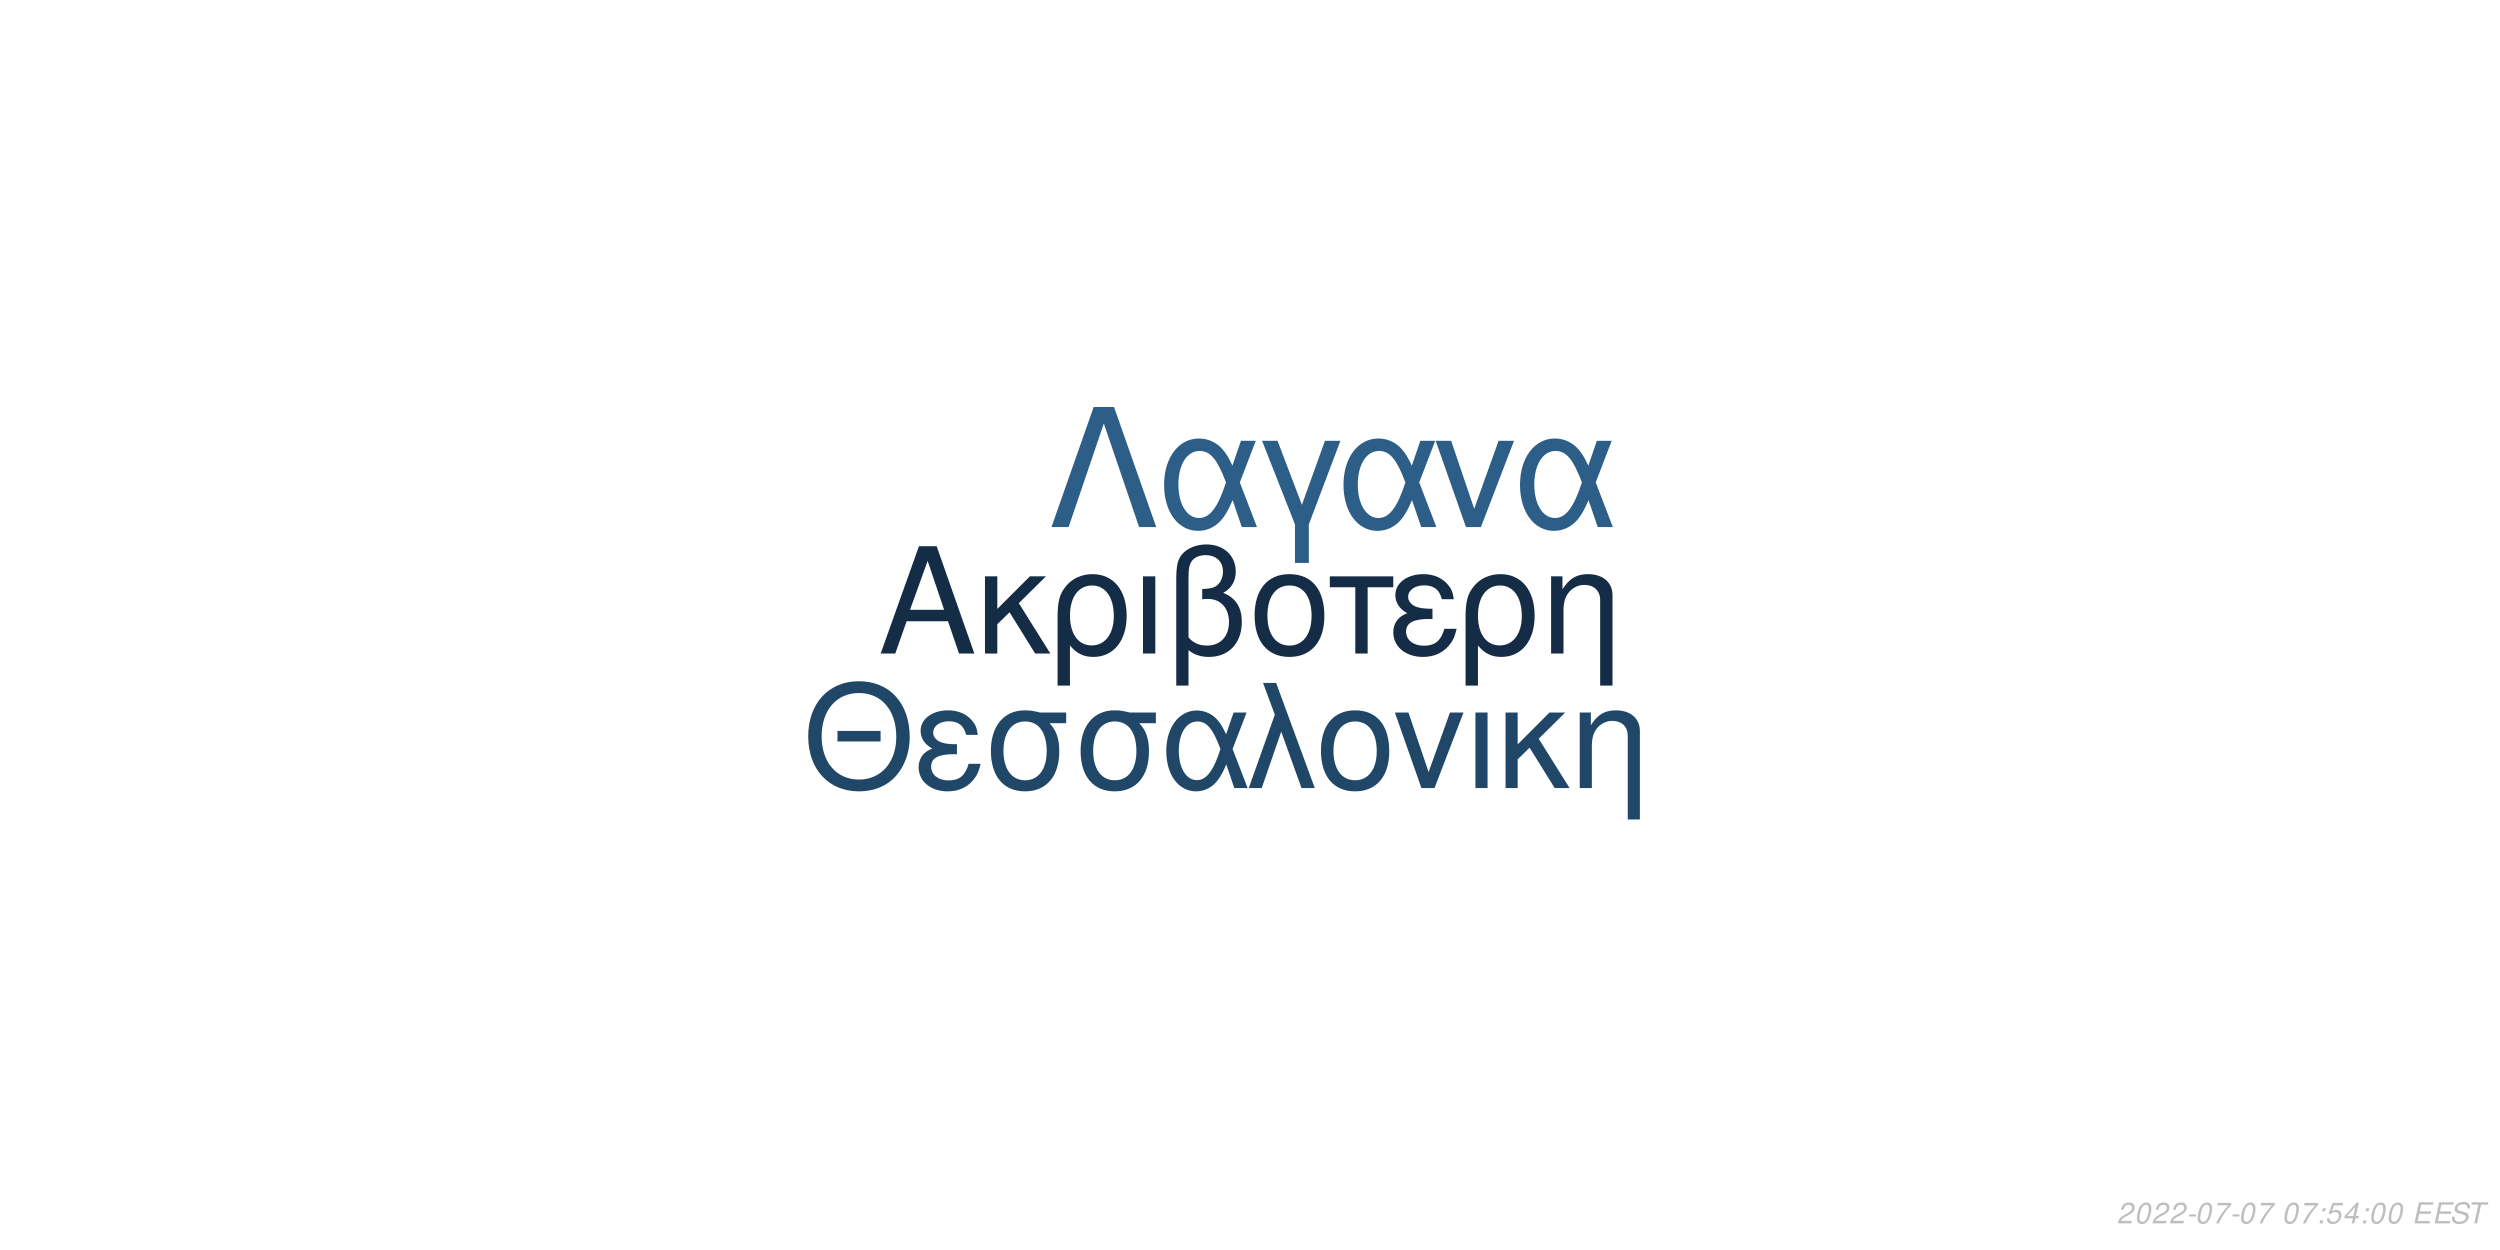
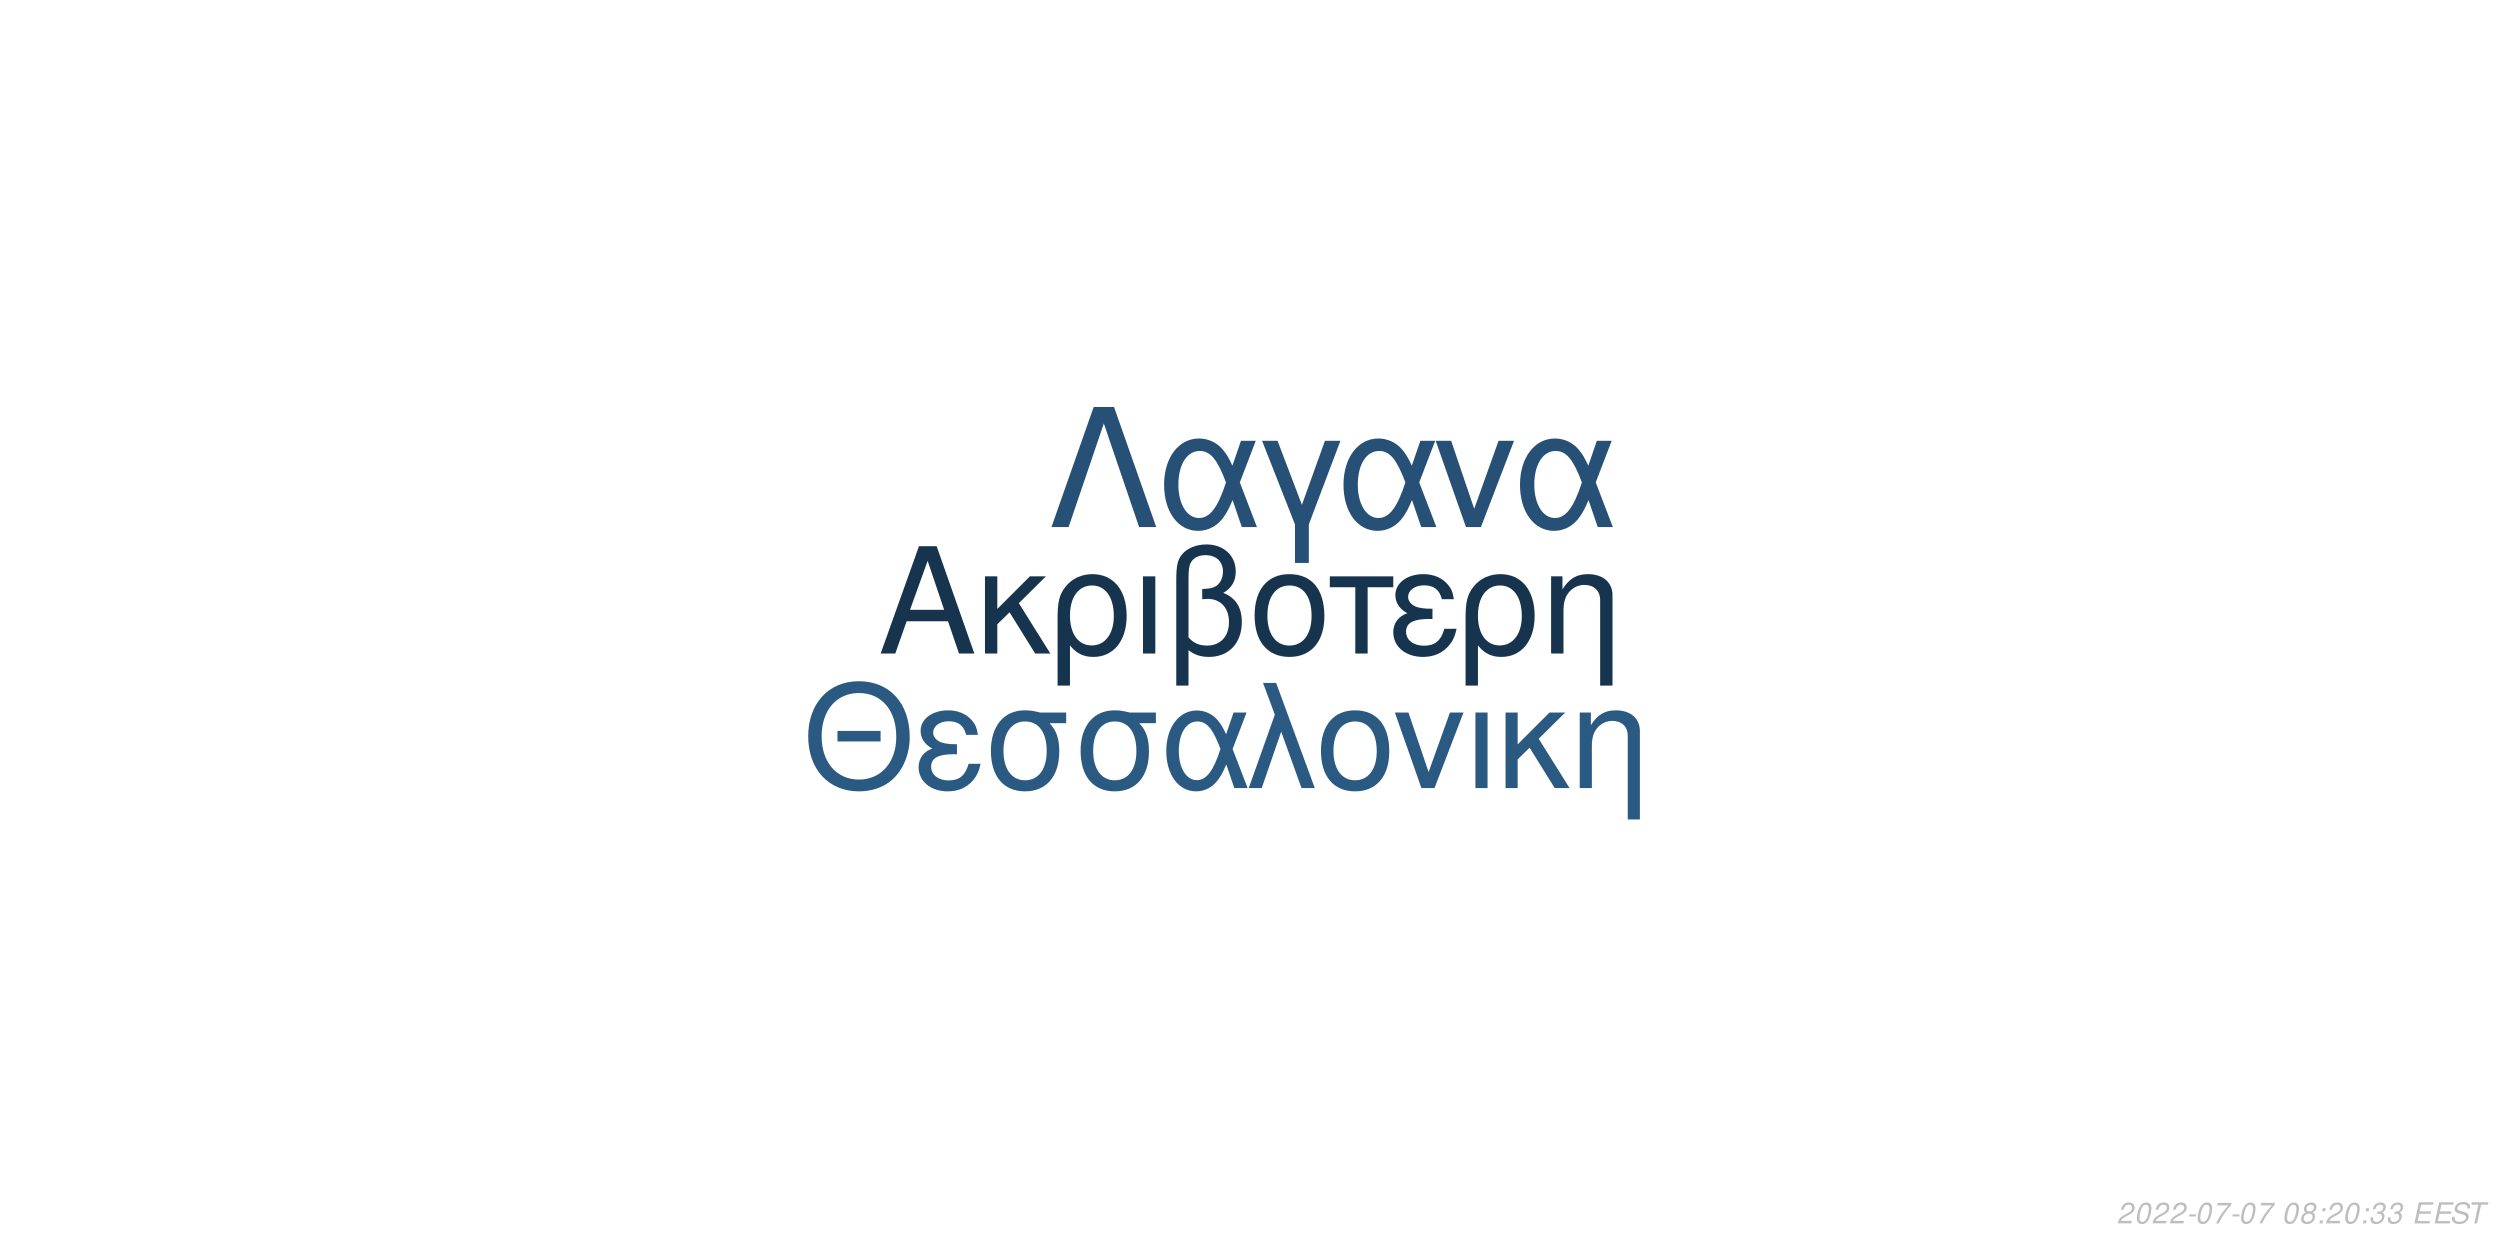
<svg xmlns="http://www.w3.org/2000/svg" xmlns:xlink="http://www.w3.org/1999/xlink" width="864pt" height="432pt" viewBox="0 0 864 432" version="1.1">
  <defs>
    <g>
      <symbol overflow="visible" id="glyph0-0">
        <path style="stroke:none;" d="" />
      </symbol>
      <symbol overflow="visible" id="glyph0-1">
        <path style="stroke:none;" d="M 24.125 -11.141 L 27.938 0 L 33.234 0 L 20.203 -37.094 L 14.094 -37.094 L 0.859 0 L 5.906 0 L 9.828 -11.141 Z M 22.797 -15.109 L 11 -15.109 L 17.094 -32.016 Z M 22.797 -15.109 " />
      </symbol>
      <symbol overflow="visible" id="glyph0-2">
        <path style="stroke:none;" d="M 7.172 -15.422 L 7.172 -26.672 L 2.906 -26.672 L 2.906 0 L 7.172 0 L 7.172 -10.125 L 11.406 -14.25 L 20.25 0 L 25.5 0 L 14.609 -17.406 L 23.969 -26.672 L 18.422 -26.672 Z M 7.172 -15.422 " />
      </symbol>
      <symbol overflow="visible" id="glyph0-3">
        <path style="stroke:none;" d="M 3 11.094 L 7.281 11.094 L 7.281 -2.797 C 9.516 -0.047 11.953 1.172 15.375 1.172 C 22.344 1.172 26.875 -4.422 26.875 -13.031 C 26.875 -21.891 22.297 -27.438 15.062 -27.438 C 11.297 -27.438 7.984 -25.906 5.797 -23.156 C 3.672 -20.516 3 -17.969 3 -12.359 Z M 14.906 -23.516 C 19.547 -23.516 22.438 -19.438 22.438 -12.922 C 22.438 -6.812 19.391 -2.797 14.812 -2.797 C 10.172 -2.797 7.281 -6.766 7.281 -13.125 C 7.281 -19.484 10.234 -23.516 14.906 -23.516 Z M 14.906 -23.516 " />
      </symbol>
      <symbol overflow="visible" id="glyph0-4">
        <path style="stroke:none;" d="M 3.516 0 L 7.781 0 L 7.781 -26.672 L 3.516 -26.672 Z M 3.516 0 " />
      </symbol>
      <symbol overflow="visible" id="glyph0-5">
        <path style="stroke:none;" d="M 4.016 11.094 L 8.25 11.094 L 8.25 -1.172 C 10.172 0.406 12.422 1.172 15.312 1.172 C 22.188 1.172 26.672 -3.609 26.672 -10.891 C 26.672 -15.984 24.578 -19.234 20.25 -20.969 C 23.109 -22.547 24.578 -25.031 24.578 -28.344 C 24.578 -33.844 20.406 -37.703 14.453 -37.703 C 10.938 -37.703 7.734 -36.391 6 -34.25 C 4.484 -32.422 4.016 -30.328 4.016 -25.391 Z M 8.25 -25.656 C 8.25 -29.359 8.5 -30.844 9.469 -32.062 C 10.375 -33.281 12.156 -34 14.094 -34 C 17.812 -34 20.156 -31.812 20.156 -28.297 C 20.156 -25.953 18.984 -23.812 17.297 -23.047 C 16.281 -22.547 15.469 -22.438 12.984 -22.297 L 12.984 -18.781 C 13.734 -18.828 14.344 -18.875 14.969 -18.875 C 19.344 -18.875 22.234 -15.719 22.234 -10.891 C 22.234 -5.906 19.281 -2.75 14.656 -2.75 C 11.953 -2.75 9.922 -3.609 8.25 -5.594 Z M 8.25 -25.656 " />
      </symbol>
      <symbol overflow="visible" id="glyph0-6">
        <path style="stroke:none;" d="M 14.094 -27.438 C 6.562 -27.438 2.094 -22.094 2.094 -13.125 C 2.094 -4.125 6.562 1.172 14.141 1.172 C 21.672 1.172 26.203 -4.172 26.203 -12.922 C 26.203 -22.188 21.828 -27.438 14.094 -27.438 Z M 14.141 -23.516 C 18.938 -23.516 21.781 -19.594 21.781 -12.984 C 21.781 -6.672 18.828 -2.75 14.141 -2.75 C 9.422 -2.75 6.516 -6.672 6.516 -13.125 C 6.516 -19.594 9.422 -23.516 14.141 -23.516 Z M 14.141 -23.516 " />
      </symbol>
      <symbol overflow="visible" id="glyph0-7">
        <path style="stroke:none;" d="M 7.891 0 L 12.156 0 L 12.156 -22.906 L 21.016 -22.906 L 21.016 -26.672 L -0.922 -26.672 L -0.922 -22.906 L 7.891 -22.906 Z M 7.891 0 " />
      </symbol>
      <symbol overflow="visible" id="glyph0-8">
        <path style="stroke:none;" d="M 14.562 -15.469 C 11.344 -15.469 9.562 -15.781 8.297 -16.438 C 6.922 -17.203 6.156 -18.328 6.156 -19.547 C 6.156 -21.891 8.453 -23.562 11.656 -23.562 C 15.062 -23.562 16.953 -22.094 17.812 -18.781 L 21.938 -18.781 C 21.578 -21.266 21.062 -22.5 19.797 -23.922 C 17.812 -26.203 14.906 -27.438 11.453 -27.438 C 5.797 -27.438 1.734 -24.375 1.734 -20.203 C 1.734 -17.609 3.156 -15.375 5.859 -13.938 C 2.797 -12.875 1.016 -10.484 1.016 -7.328 C 1.016 -2.391 5.297 1.172 11.25 1.172 C 14.969 1.172 17.906 -0.109 20.156 -2.641 C 21.578 -4.328 22.297 -5.797 22.906 -8.547 L 18.672 -8.547 C 17.5 -4.422 15.422 -2.703 11.609 -2.703 C 7.938 -2.703 5.438 -4.688 5.438 -7.578 C 5.438 -10.578 7.938 -11.953 13.484 -11.953 C 13.641 -11.953 14.094 -11.953 14.562 -11.906 Z M 14.562 -15.469 " />
      </symbol>
      <symbol overflow="visible" id="glyph0-9">
        <path style="stroke:none;" d="M 3.562 -26.672 L 3.562 0 L 7.844 0 L 7.844 -14.703 C 7.844 -17.906 8.5 -19.891 10.031 -21.531 C 11.406 -22.953 13.188 -23.719 15.062 -23.719 C 18.375 -23.719 20.516 -21.672 20.516 -18.469 L 20.516 11.094 L 24.781 11.094 L 24.781 -20.156 C 24.781 -24.578 21.469 -27.438 16.328 -27.438 C 12.359 -27.438 9.828 -25.906 7.484 -22.188 L 7.484 -26.672 Z M 3.562 -26.672 " />
      </symbol>
      <symbol overflow="visible" id="glyph1-0">
        <path style="stroke:none;" d="" />
      </symbol>
      <symbol overflow="visible" id="glyph1-1">
        <path style="stroke:none;" d="M 26.859 -19.734 L 11.953 -19.734 L 11.953 -16.094 L 26.859 -16.094 Z M 19.328 -36.922 C 8.922 -36.922 1.844 -29.25 1.844 -17.891 C 1.844 -6.484 8.875 1.141 19.391 1.141 C 23.812 1.141 27.703 -0.203 30.641 -2.688 C 34.578 -6.031 36.922 -11.656 36.922 -17.594 C 36.922 -29.297 30 -36.922 19.328 -36.922 Z M 19.328 -32.844 C 27.203 -32.844 32.281 -26.906 32.281 -17.688 C 32.281 -8.922 27.062 -2.938 19.391 -2.938 C 11.609 -2.938 6.484 -8.922 6.484 -17.891 C 6.484 -26.859 11.609 -32.844 19.328 -32.844 Z M 19.328 -32.844 " />
      </symbol>
      <symbol overflow="visible" id="glyph1-2">
        <path style="stroke:none;" d="M 14.25 -15.141 C 11.109 -15.141 9.375 -15.453 8.125 -16.094 C 6.781 -16.844 6.031 -17.938 6.031 -19.141 C 6.031 -21.422 8.266 -23.078 11.406 -23.078 C 14.75 -23.078 16.594 -21.625 17.438 -18.391 L 21.469 -18.391 C 21.125 -20.828 20.625 -22.031 19.391 -23.422 C 17.438 -25.656 14.594 -26.859 11.219 -26.859 C 5.688 -26.859 1.688 -23.875 1.688 -19.781 C 1.688 -17.234 3.094 -15.047 5.734 -13.656 C 2.734 -12.609 1 -10.266 1 -7.172 C 1 -2.344 5.188 1.141 11.016 1.141 C 14.656 1.141 17.547 -0.094 19.734 -2.594 C 21.125 -4.234 21.828 -5.688 22.422 -8.375 L 18.281 -8.375 C 17.141 -4.328 15.094 -2.641 11.359 -2.641 C 7.766 -2.641 5.328 -4.578 5.328 -7.422 C 5.328 -10.359 7.766 -11.703 13.203 -11.703 C 13.359 -11.703 13.797 -11.703 14.25 -11.656 Z M 14.25 -15.141 " />
      </symbol>
      <symbol overflow="visible" id="glyph1-3">
        <path style="stroke:none;" d="M 29 -26.109 L 19.938 -26.109 C 17.594 -26.703 16.438 -26.859 14.703 -26.859 C 7.469 -26.859 2.984 -21.469 2.984 -12.859 C 2.984 -4.031 7.375 1.141 14.797 1.141 C 22.172 1.141 26.609 -4.078 26.609 -12.656 C 26.609 -17.047 25.656 -19.828 23.266 -22.422 L 29 -22.422 Z M 14.797 -23.016 C 19.531 -23.016 22.266 -19.234 22.266 -12.75 C 22.266 -6.531 19.438 -2.688 14.797 -2.688 C 10.172 -2.688 7.328 -6.531 7.328 -12.859 C 7.328 -19.188 10.172 -23.016 14.797 -23.016 Z M 14.797 -23.016 " />
      </symbol>
      <symbol overflow="visible" id="glyph1-4">
        <path style="stroke:none;" d="M 29.344 -26.109 L 24.859 -26.109 L 22.266 -18.578 C 21.125 -21.031 20.484 -22.125 19.328 -23.469 C 17.547 -25.609 14.906 -26.812 12.156 -26.812 C 5.984 -26.812 1.594 -20.984 1.594 -12.812 C 1.594 -4.578 5.828 1.141 11.906 1.141 C 14.953 1.141 17.734 -0.344 19.625 -3.047 C 20.672 -4.531 21.281 -5.688 22.328 -8.172 L 25.109 0 L 29.703 0 L 24.516 -13.5 Z M 20.328 -13.5 C 17.891 -5.922 15.453 -2.734 12.156 -2.734 C 8.516 -2.734 5.922 -6.922 5.922 -12.812 C 5.922 -18.938 8.516 -23.016 12.359 -23.016 C 15.594 -23.016 17.688 -20.531 20.328 -13.5 Z M 20.328 -13.5 " />
      </symbol>
      <symbol overflow="visible" id="glyph1-5">
        <path style="stroke:none;" d="M 1.094 0 L 5.578 0 L 12.312 -19.484 L 19.328 0 L 23.922 0 L 10.562 -36.328 L 6.031 -36.328 L 10.109 -25.359 Z M 1.094 0 " />
      </symbol>
      <symbol overflow="visible" id="glyph1-6">
        <path style="stroke:none;" d="M 13.797 -26.859 C 6.422 -26.859 2.047 -21.625 2.047 -12.859 C 2.047 -4.031 6.422 1.141 13.859 1.141 C 21.234 1.141 25.656 -4.078 25.656 -12.656 C 25.656 -21.719 21.375 -26.859 13.797 -26.859 Z M 13.859 -23.016 C 18.531 -23.016 21.328 -19.188 21.328 -12.703 C 21.328 -6.531 18.438 -2.688 13.859 -2.688 C 9.219 -2.688 6.375 -6.531 6.375 -12.859 C 6.375 -19.188 9.219 -23.016 13.859 -23.016 Z M 13.859 -23.016 " />
      </symbol>
      <symbol overflow="visible" id="glyph1-7">
        <path style="stroke:none;" d="M 14.297 0 L 24.312 -26.109 L 19.625 -26.109 L 12.25 -5.531 L 5.281 -26.109 L 0.594 -26.109 L 9.766 0 Z M 14.297 0 " />
      </symbol>
      <symbol overflow="visible" id="glyph1-8">
        <path style="stroke:none;" d="M 3.438 0 L 7.625 0 L 7.625 -26.109 L 3.438 -26.109 Z M 3.438 0 " />
      </symbol>
      <symbol overflow="visible" id="glyph1-9">
        <path style="stroke:none;" d="M 7.031 -15.094 L 7.031 -26.109 L 2.844 -26.109 L 2.844 0 L 7.031 0 L 7.031 -9.922 L 11.156 -13.953 L 19.828 0 L 24.969 0 L 14.297 -17.047 L 23.469 -26.109 L 18.031 -26.109 Z M 7.031 -15.094 " />
      </symbol>
      <symbol overflow="visible" id="glyph1-10">
        <path style="stroke:none;" d="M 3.484 -26.109 L 3.484 0 L 7.672 0 L 7.672 -14.406 C 7.672 -17.547 8.328 -19.484 9.812 -21.078 C 11.156 -22.469 12.906 -23.219 14.75 -23.219 C 17.984 -23.219 20.078 -21.234 20.078 -18.094 L 20.078 10.859 L 24.266 10.859 L 24.266 -19.734 C 24.266 -24.062 21.031 -26.859 16 -26.859 C 12.109 -26.859 9.609 -25.359 7.328 -21.719 L 7.328 -26.109 Z M 3.484 -26.109 " />
      </symbol>
      <symbol overflow="visible" id="glyph2-0">
        <path style="stroke:none;" d="" />
      </symbol>
      <symbol overflow="visible" id="glyph2-1">
        <path style="stroke:none;" d="M 22.531 -41.484 L 15.484 -41.484 L 0.906 0 L 6.828 0 L 19 -35.797 L 31.188 0 L 37.109 0 Z M 22.531 -41.484 " />
      </symbol>
      <symbol overflow="visible" id="glyph2-2">
        <path style="stroke:none;" d="M 33.516 -29.812 L 28.391 -29.812 L 25.438 -21.219 C 24.125 -24.016 23.391 -25.266 22.078 -26.797 C 20.031 -29.25 17.016 -30.609 13.891 -30.609 C 6.828 -30.609 1.828 -23.953 1.828 -14.625 C 1.828 -5.234 6.656 1.312 13.594 1.312 C 17.078 1.312 20.266 -0.391 22.422 -3.469 C 23.609 -5.172 24.297 -6.484 25.5 -9.328 L 28.688 0 L 33.922 0 L 28 -15.422 Z M 23.219 -15.422 C 20.422 -6.766 17.641 -3.125 13.891 -3.125 C 9.734 -3.125 6.766 -7.906 6.766 -14.625 C 6.766 -21.625 9.734 -26.297 14.109 -26.297 C 17.812 -26.297 20.203 -23.453 23.219 -15.422 Z M 23.219 -15.422 " />
      </symbol>
      <symbol overflow="visible" id="glyph2-3">
        <path style="stroke:none;" d="M 12.062 12.406 L 16.844 12.406 L 16.844 -0.906 L 27.766 -29.812 L 22.422 -29.812 L 14.453 -7.688 L 6.031 -29.812 L 0.688 -29.812 L 12.062 -0.906 Z M 12.062 12.406 " />
      </symbol>
      <symbol overflow="visible" id="glyph2-4">
        <path style="stroke:none;" d="M 16.328 0 L 27.766 -29.812 L 22.422 -29.812 L 14 -6.312 L 6.031 -29.812 L 0.688 -29.812 L 11.156 0 Z M 16.328 0 " />
      </symbol>
      <symbol overflow="visible" id="glyph3-0">
        <path style="stroke:none;" d="" />
      </symbol>
      <symbol overflow="visible" id="glyph3-1">
        <path style="stroke:none;" d="M 5.234 -0.875 L 1.469 -0.875 C 1.641 -1.375 2.203 -1.891 3.109 -2.344 L 4.234 -2.938 C 5.562 -3.625 6.219 -4.469 6.219 -5.484 C 6.219 -5.938 6.062 -6.359 5.797 -6.656 C 5.469 -7.047 4.984 -7.234 4.312 -7.234 C 2.766 -7.234 1.891 -6.453 1.484 -4.734 L 2.375 -4.734 C 2.484 -5.188 2.609 -5.484 2.797 -5.75 C 3.094 -6.203 3.609 -6.453 4.188 -6.453 C 4.891 -6.453 5.344 -6.031 5.344 -5.375 C 5.344 -4.703 4.859 -4.094 4.016 -3.656 L 2.984 -3.125 C 1.234 -2.188 0.797 -1.656 0.344 -0.016 L 5.047 -0.016 Z M 5.234 -0.875 " />
      </symbol>
      <symbol overflow="visible" id="glyph3-2">
        <path style="stroke:none;" d="M 4.203 -7.234 C 3.375 -7.234 2.688 -6.812 2.125 -5.984 C 1.484 -5.047 0.984 -3.188 0.984 -1.734 C 0.984 -1.109 1.172 -0.562 1.484 -0.266 C 1.797 0.047 2.281 0.234 2.766 0.234 C 3.625 0.234 4.281 -0.156 4.859 -1.016 C 5.516 -1.953 6 -3.797 6 -5.266 C 6 -6.5 5.328 -7.234 4.203 -7.234 Z M 4.094 -6.453 C 4.734 -6.453 5.125 -5.984 5.125 -5.156 C 5.125 -4.203 4.781 -2.625 4.406 -1.812 C 3.984 -0.938 3.516 -0.547 2.875 -0.547 C 2.25 -0.547 1.875 -1.031 1.875 -1.828 C 1.875 -2.797 2.203 -4.344 2.594 -5.203 C 2.984 -6.047 3.453 -6.453 4.094 -6.453 Z M 4.094 -6.453 " />
      </symbol>
      <symbol overflow="visible" id="glyph3-3">
        <path style="stroke:none;" d="M 3.516 -3.125 L 1.125 -3.125 L 0.969 -2.406 L 3.359 -2.406 Z M 3.516 -3.125 " />
      </symbol>
      <symbol overflow="visible" id="glyph3-4">
        <path style="stroke:none;" d="M 6.703 -7.094 L 1.953 -7.094 L 1.766 -6.219 L 5.594 -6.219 C 3.344 -3.688 2.266 -2.109 1.375 0 L 2.344 0 C 3.031 -1.906 4.828 -4.594 6.547 -6.281 Z M 6.703 -7.094 " />
      </symbol>
      <symbol overflow="visible" id="glyph3-5">
        <path style="stroke:none;" d="" />
      </symbol>
      <symbol overflow="visible" id="glyph3-6">
+         <path style="stroke:none;" d="M 4.766 -3.797 C 5.078 -3.969 5.234 -4.078 5.438 -4.234 C 5.812 -4.594 6.062 -5.172 6.062 -5.734 C 6.062 -6.625 5.344 -7.234 4.266 -7.234 C 2.812 -7.234 1.703 -6.219 1.703 -4.875 C 1.703 -4.406 1.875 -4.125 2.359 -3.812 C 1.297 -3.312 0.75 -2.516 0.75 -1.469 C 0.75 -0.438 1.547 0.234 2.812 0.234 C 3.656 0.234 4.359 -0.094 4.938 -0.734 C 5.359 -1.234 5.609 -1.859 5.609 -2.438 C 5.609 -3.047 5.312 -3.516 4.766 -3.797 Z M 4.109 -6.453 C 4.797 -6.453 5.188 -6.125 5.188 -5.578 C 5.188 -5.266 5.062 -4.922 4.859 -4.672 C 4.562 -4.312 4.188 -4.156 3.656 -4.156 C 2.984 -4.156 2.594 -4.453 2.594 -4.984 C 2.594 -5.859 3.203 -6.453 4.109 -6.453 Z M 3.453 -3.406 C 4.234 -3.406 4.734 -2.984 4.734 -2.312 C 4.734 -1.312 3.922 -0.547 2.875 -0.547 C 2.125 -0.547 1.625 -0.969 1.625 -1.625 C 1.625 -2.609 2.438 -3.406 3.453 -3.406 Z M 3.453 -3.406 " />
+       </symbol>
+       <symbol overflow="visible" id="glyph3-7">
        <path style="stroke:none;" d="M 2.359 -1.031 L 1.312 -1.031 L 1.094 0 L 2.141 0 Z M 3.266 -5.234 L 2.219 -5.234 L 2 -4.203 L 3.047 -4.203 Z M 3.266 -5.234 " />
      </symbol>
-       <symbol overflow="visible" id="glyph3-7">
-         <path style="stroke:none;" d="M 6.297 -7.094 L 2.594 -7.094 L 1.234 -3.234 L 2.047 -3.234 C 2.656 -3.766 2.938 -3.906 3.531 -3.906 C 4.328 -3.906 4.797 -3.453 4.797 -2.688 C 4.797 -1.438 3.969 -0.547 2.828 -0.547 C 2.031 -0.547 1.609 -0.938 1.578 -1.734 L 0.703 -1.734 L 0.703 -1.516 C 0.703 -0.938 0.844 -0.547 1.188 -0.266 C 1.562 0.062 2.078 0.234 2.703 0.234 C 3.656 0.234 4.391 -0.156 4.984 -0.922 C 5.422 -1.5 5.672 -2.234 5.672 -2.953 C 5.672 -4 4.938 -4.672 3.812 -4.672 C 3.328 -4.672 2.906 -4.547 2.406 -4.234 L 3.109 -6.219 L 6.109 -6.219 Z M 6.297 -7.094 " />
-       </symbol>
      <symbol overflow="visible" id="glyph3-8">
-         <path style="stroke:none;" d="M 3.625 -1.75 L 3.266 0 L 4.141 0 L 4.516 -1.75 L 5.562 -1.75 L 5.734 -2.531 L 4.688 -2.531 L 5.688 -7.234 L 5.016 -7.234 L 0.844 -2.672 L 0.641 -1.75 Z M 3.797 -2.531 L 1.594 -2.531 L 4.469 -5.703 Z M 3.797 -2.531 " />
+         <path style="stroke:none;" d="M 2.922 -3.312 C 3.125 -3.344 3.234 -3.344 3.375 -3.344 C 4.203 -3.344 4.688 -3 4.688 -2.406 C 4.688 -1.312 3.906 -0.547 2.781 -0.547 C 2.047 -0.547 1.594 -0.938 1.594 -1.562 C 1.594 -1.719 1.609 -1.844 1.656 -2.094 L 0.766 -2.094 C 0.734 -1.797 0.719 -1.641 0.719 -1.469 C 0.719 -0.375 1.406 0.234 2.641 0.234 C 3.547 0.234 4.297 -0.078 4.812 -0.656 C 5.266 -1.156 5.562 -1.875 5.562 -2.547 C 5.562 -3.125 5.344 -3.453 4.797 -3.734 C 5.641 -4.234 6.016 -4.844 6.016 -5.734 C 6.016 -6.656 5.312 -7.234 4.203 -7.234 C 3.375 -7.234 2.672 -6.938 2.188 -6.375 C 1.891 -6.031 1.703 -5.641 1.516 -4.906 L 2.391 -4.906 C 2.5 -5.359 2.594 -5.594 2.734 -5.812 C 3.047 -6.234 3.516 -6.453 4.078 -6.453 C 4.734 -6.453 5.141 -6.125 5.141 -5.578 C 5.141 -5.188 5.016 -4.797 4.797 -4.547 C 4.516 -4.234 4 -4.062 3.266 -4.062 L 3.078 -4.062 Z M 2.922 -3.312 " />
      </symbol>
      <symbol overflow="visible" id="glyph3-9">
        <path style="stroke:none;" d="M 2.547 -3.312 L 6.5 -3.312 L 6.688 -4.141 L 2.719 -4.141 L 3.219 -6.469 L 7.344 -6.469 L 7.516 -7.297 L 2.453 -7.297 L 0.906 0 L 6.125 0 L 6.297 -0.812 L 2.016 -0.812 Z M 2.547 -3.312 " />
      </symbol>
      <symbol overflow="visible" id="glyph3-10">
        <path style="stroke:none;" d="M 7.062 -5.156 C 7.125 -5.438 7.141 -5.562 7.141 -5.703 C 7.141 -6.156 6.938 -6.594 6.594 -6.891 C 6.188 -7.25 5.656 -7.406 4.875 -7.406 C 3.844 -7.406 3.047 -7.125 2.5 -6.562 C 2.094 -6.141 1.781 -5.438 1.781 -4.922 C 1.781 -4.297 2.219 -3.766 2.891 -3.562 L 4.594 -3.094 C 5.406 -2.859 5.734 -2.578 5.734 -2.094 C 5.734 -1.781 5.547 -1.406 5.266 -1.141 C 4.844 -0.766 4.266 -0.578 3.453 -0.578 C 2.328 -0.578 1.812 -0.984 1.812 -1.906 C 1.812 -2.047 1.812 -2.125 1.844 -2.312 L 0.984 -2.312 C 0.906 -2.062 0.891 -1.906 0.891 -1.688 C 0.891 -0.484 1.797 0.234 3.297 0.234 C 4.359 0.234 5.234 -0.062 5.812 -0.609 C 6.344 -1.078 6.688 -1.797 6.688 -2.375 C 6.688 -2.641 6.609 -2.906 6.453 -3.156 C 6.234 -3.5 5.938 -3.703 5.469 -3.828 L 3.75 -4.312 C 2.984 -4.547 2.734 -4.734 2.734 -5.188 C 2.734 -5.547 2.875 -5.844 3.188 -6.109 C 3.547 -6.438 4.031 -6.594 4.703 -6.594 C 5.266 -6.594 5.688 -6.484 5.906 -6.297 C 6.094 -6.125 6.219 -5.797 6.219 -5.516 C 6.219 -5.422 6.203 -5.344 6.188 -5.156 Z M 7.062 -5.156 " />
      </symbol>
      <symbol overflow="visible" id="glyph3-11">
        <path style="stroke:none;" d="M 4.938 -6.469 L 7.312 -6.469 L 7.484 -7.297 L 1.75 -7.297 L 1.578 -6.469 L 3.984 -6.469 L 2.609 0 L 3.547 0 Z M 4.938 -6.469 " />
      </symbol>
    </g>
  </defs>
  <g id="surface1">
    <rect x="0" y="0" width="864" height="432" style="fill:rgb(100%,100%,100%);fill-opacity:1;stroke:none;" />
-     <g style="fill:rgb(7.843%,17.255%,27.059%);fill-opacity:1;">
+     <g style="fill:rgb(9.02%,20.392%,30.98%);fill-opacity:1;">
      <use xlink:href="#glyph0-1" x="303.5" y="225.861" />
      <use xlink:href="#glyph0-2" x="337.5" y="225.861" />
      <use xlink:href="#glyph0-3" x="362.5" y="225.861" />
      <use xlink:href="#glyph0-4" x="391.5" y="225.861" />
      <use xlink:href="#glyph0-5" x="402.5" y="225.861" />
      <use xlink:href="#glyph0-6" x="431.5" y="225.861" />
      <use xlink:href="#glyph0-7" x="460.5" y="225.861" />
      <use xlink:href="#glyph0-8" x="480.5" y="225.861" />
      <use xlink:href="#glyph0-3" x="503.5" y="225.861" />
      <use xlink:href="#glyph0-9" x="532.5" y="225.861" />
    </g>
-     <g style="fill:rgb(12.941%,27.843%,40.784%);fill-opacity:1;">
+     <g style="fill:rgb(16.471%,34.902%,50.98%);fill-opacity:1;">
      <use xlink:href="#glyph1-1" x="277.473" y="272.354" />
      <use xlink:href="#glyph1-2" x="316.473" y="272.354" />
      <use xlink:href="#glyph1-3" x="339.473" y="272.354" />
      <use xlink:href="#glyph1-3" x="370.473" y="272.354" />
      <use xlink:href="#glyph1-4" x="401.473" y="272.354" />
      <use xlink:href="#glyph1-5" x="430.473" y="272.354" />
      <use xlink:href="#glyph1-6" x="454.473" y="272.354" />
      <use xlink:href="#glyph1-7" x="481.473" y="272.354" />
      <use xlink:href="#glyph1-8" x="506.473" y="272.354" />
      <use xlink:href="#glyph1-9" x="517.473" y="272.354" />
      <use xlink:href="#glyph1-10" x="542.473" y="272.354" />
    </g>
-     <g style="fill:rgb(17.255%,36.863%,52.941%);fill-opacity:1;">
+     <g style="fill:rgb(14.902%,31.373%,45.882%);fill-opacity:1;">
      <use xlink:href="#glyph2-1" x="362.484" y="182.152" />
      <use xlink:href="#glyph2-2" x="400.484" y="182.152" />
      <use xlink:href="#glyph2-3" x="435.484" y="182.152" />
      <use xlink:href="#glyph2-2" x="462.484" y="182.152" />
      <use xlink:href="#glyph2-4" x="495.484" y="182.152" />
      <use xlink:href="#glyph2-2" x="523.484" y="182.152" />
    </g>
    <g style="fill:rgb(74.51%,74.51%,74.51%);fill-opacity:1;">
      <use xlink:href="#glyph3-1" x="731.52" y="422.81" />
      <use xlink:href="#glyph3-2" x="737.52" y="422.81" />
      <use xlink:href="#glyph3-1" x="743.52" y="422.81" />
      <use xlink:href="#glyph3-1" x="749.52" y="422.81" />
      <use xlink:href="#glyph3-3" x="755.52" y="422.81" />
      <use xlink:href="#glyph3-2" x="758.52" y="422.81" />
      <use xlink:href="#glyph3-4" x="764.52" y="422.81" />
      <use xlink:href="#glyph3-3" x="770.52" y="422.81" />
      <use xlink:href="#glyph3-2" x="773.52" y="422.81" />
      <use xlink:href="#glyph3-4" x="779.52" y="422.81" />
      <use xlink:href="#glyph3-5" x="785.52" y="422.81" />
      <use xlink:href="#glyph3-2" x="788.52" y="422.81" />
-       <use xlink:href="#glyph3-4" x="794.52" y="422.81" />
-       <use xlink:href="#glyph3-6" x="800.52" y="422.81" />
-       <use xlink:href="#glyph3-7" x="803.52" y="422.81" />
-       <use xlink:href="#glyph3-8" x="809.52" y="422.81" />
-       <use xlink:href="#glyph3-6" x="815.52" y="422.81" />
-       <use xlink:href="#glyph3-2" x="818.52" y="422.81" />
-       <use xlink:href="#glyph3-2" x="824.52" y="422.81" />
+       <use xlink:href="#glyph3-6" x="794.52" y="422.81" />
+       <use xlink:href="#glyph3-7" x="800.52" y="422.81" />
+       <use xlink:href="#glyph3-1" x="803.52" y="422.81" />
+       <use xlink:href="#glyph3-2" x="809.52" y="422.81" />
+       <use xlink:href="#glyph3-7" x="815.52" y="422.81" />
+       <use xlink:href="#glyph3-8" x="818.52" y="422.81" />
+       <use xlink:href="#glyph3-8" x="824.52" y="422.81" />
      <use xlink:href="#glyph3-5" x="830.52" y="422.81" />
      <use xlink:href="#glyph3-9" x="833.52" y="422.81" />
      <use xlink:href="#glyph3-9" x="840.52" y="422.81" />
      <use xlink:href="#glyph3-10" x="846.52" y="422.81" />
      <use xlink:href="#glyph3-11" x="852.52" y="422.81" />
    </g>
  </g>
</svg>
